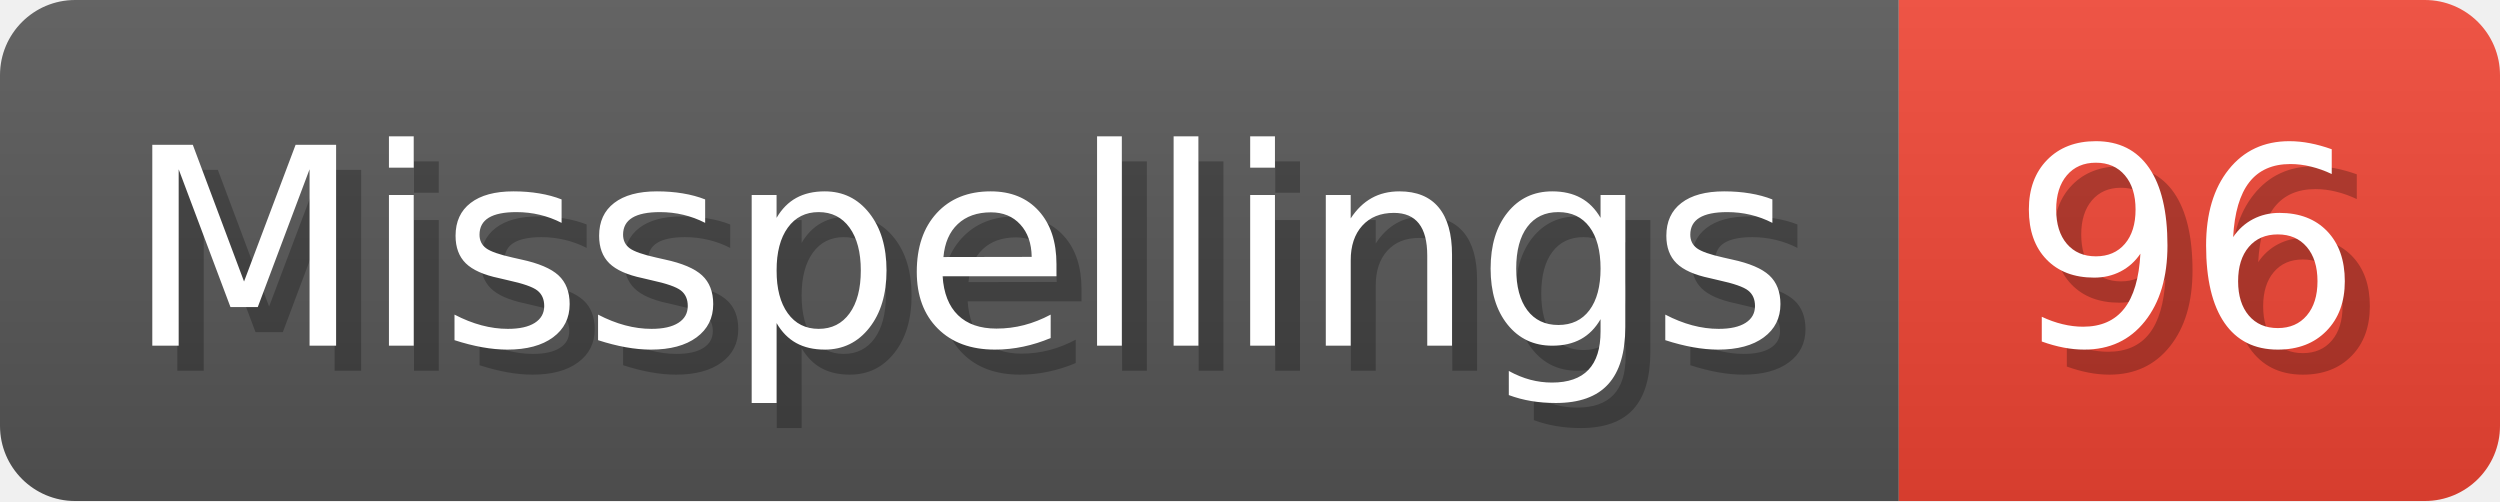
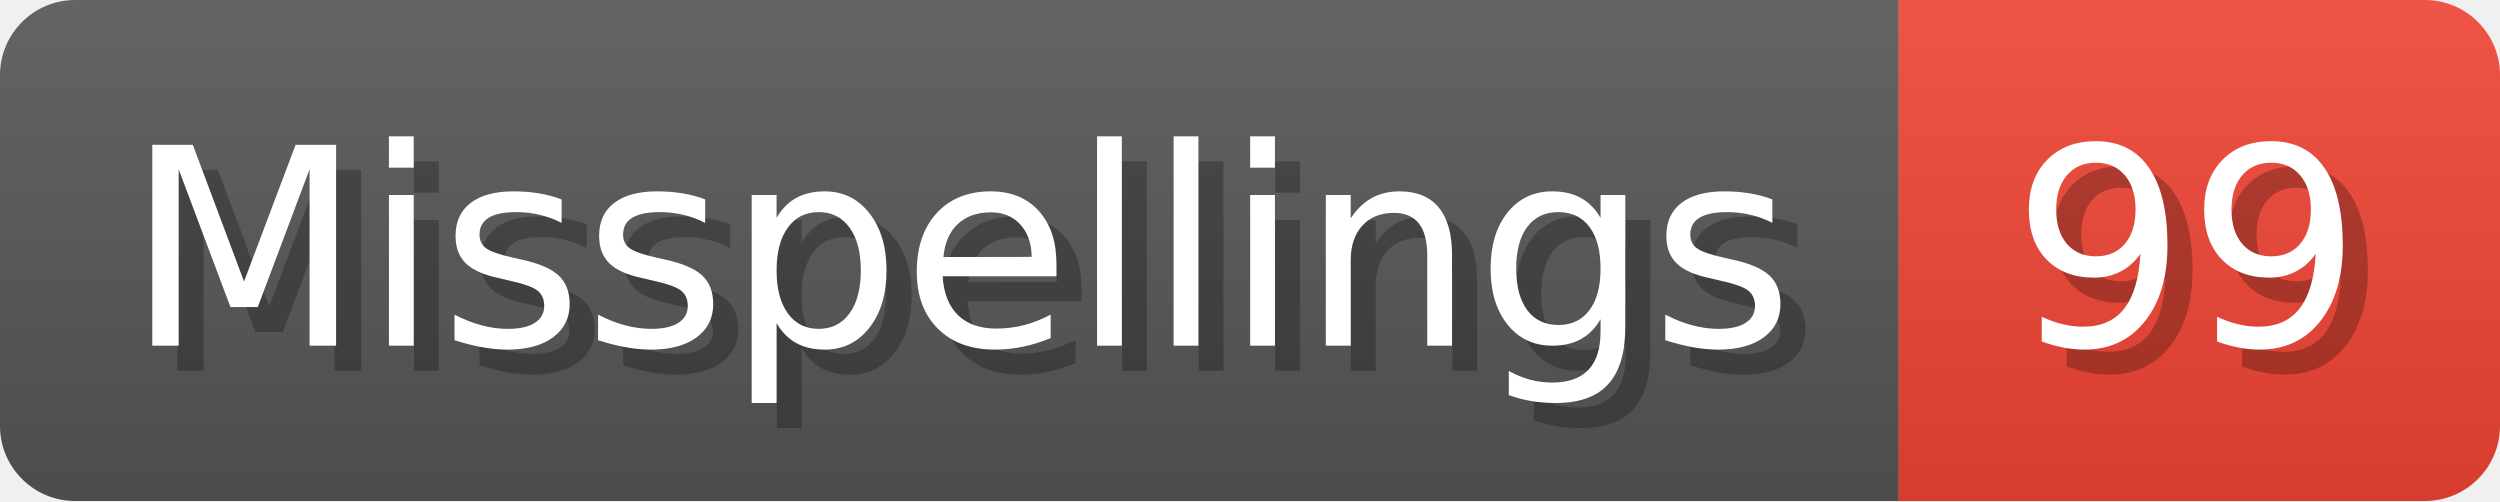
- <svg xmlns="http://www.w3.org/2000/svg" width="99.8" height="20" viewBox="0 0 998 200" role="img" aria-label="Misspellings: 96">
+ <svg xmlns="http://www.w3.org/2000/svg" width="99.8" height="20" viewBox="0 0 998 200" role="img" aria-label="Misspellings: 99">
  <linearGradient id="a" x2="0" y2="100%">
    <stop offset="0" stop-opacity=".1" stop-color="#EEE" />
    <stop offset="1" stop-opacity=".1" />
  </linearGradient>
  <mask id="m">
    <rect width="998" height="200" rx="30" fill="#FFF" />
  </mask>
  <g mask="url(#m)">
    <rect width="758" height="200" fill="#555" />
    <rect width="240" height="200" fill="#E43" x="758" />
    <rect width="998" height="200" fill="url(#a)" />
  </g>
  <g aria-hidden="true" fill="#fff" text-anchor="start" font-family="Verdana,DejaVu Sans,sans-serif" font-size="110">
    <text x="60" y="148" textLength="658" fill="#000" opacity="0.25">Misspellings</text>
    <text x="50" y="138" textLength="658">Misspellings</text>
-     <text x="813" y="148" textLength="140" fill="#000" opacity="0.25">96</text>
-     <text x="803" y="138" textLength="140">96</text>
+     <text x="813" y="148" textLength="140" fill="#000" opacity="0.25">99</text>
+     <text x="803" y="138" textLength="140">99</text>
  </g>
</svg>
